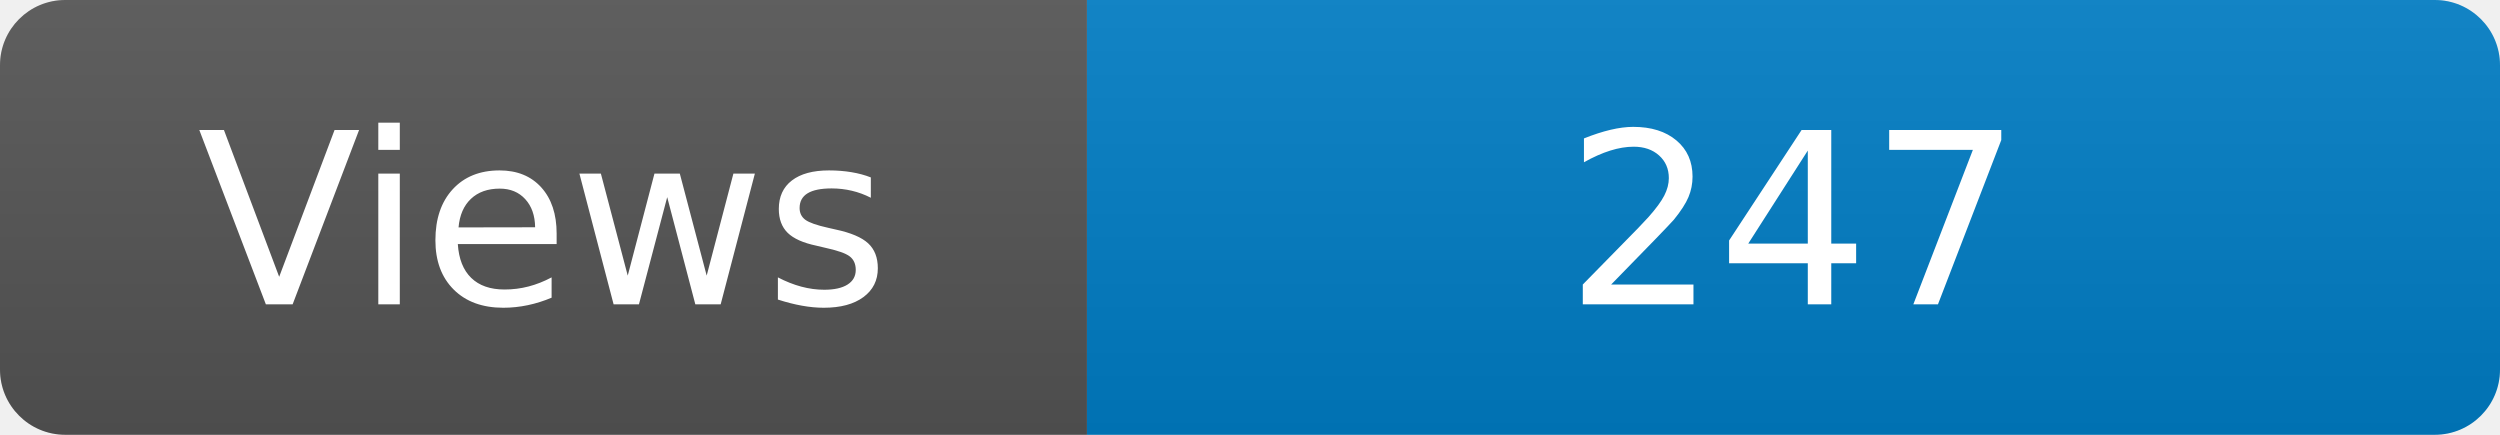
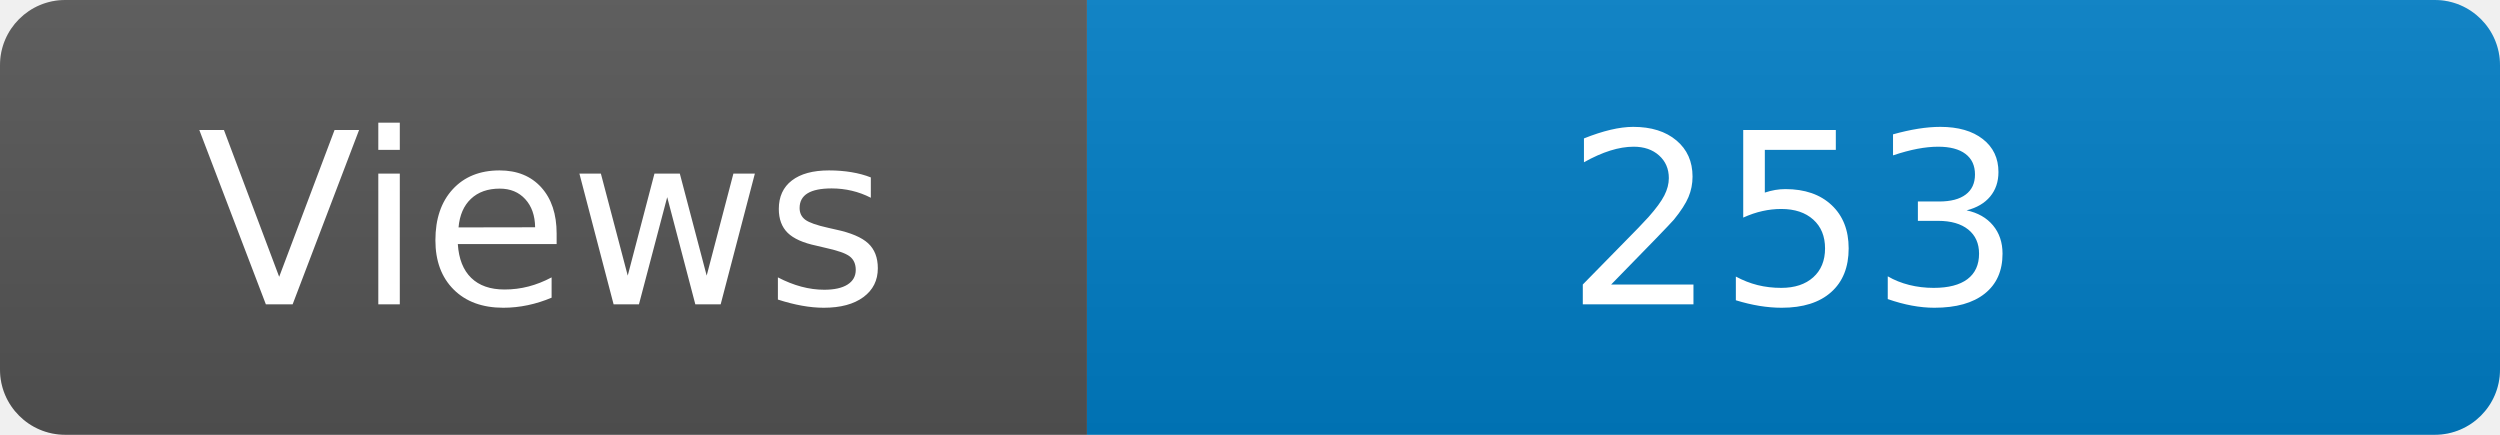
<svg xmlns="http://www.w3.org/2000/svg" width="115" height="20" role="img" aria-label="Maintained?: yes">
  <linearGradient id="s" x2="0" y2="100%">
    <stop offset="0" stop-color="#bbb" stop-opacity=".1" />
    <stop offset="1" stop-opacity=".1" />
  </linearGradient>
  <clipPath id="r">
    <rect width="115" height="20" rx="3" fill="#fff" />
  </clipPath>
  <g clip-path="url(#r)">
    <rect width="50" height="20" fill="#555" />
    <rect x="50" width="160" height="20" fill="#007ec6" />
    <rect width="115" height="20" fill="url(#s)" />
  </g>
  <g fill="#fff" text-anchor="middle" font-family="Verdana,Geneva,DejaVu Sans,sans-serif" font-size="110">
    <text x="250" y="140" transform="scale(.1)" fill="#fff">Views</text>
-     <text x="825" y="140" transform="scale(.1)" fill="#fff">247</text>
+     <text x="825" y="140" transform="scale(.1)" fill="#fff">253</text>
  </g>
</svg>
